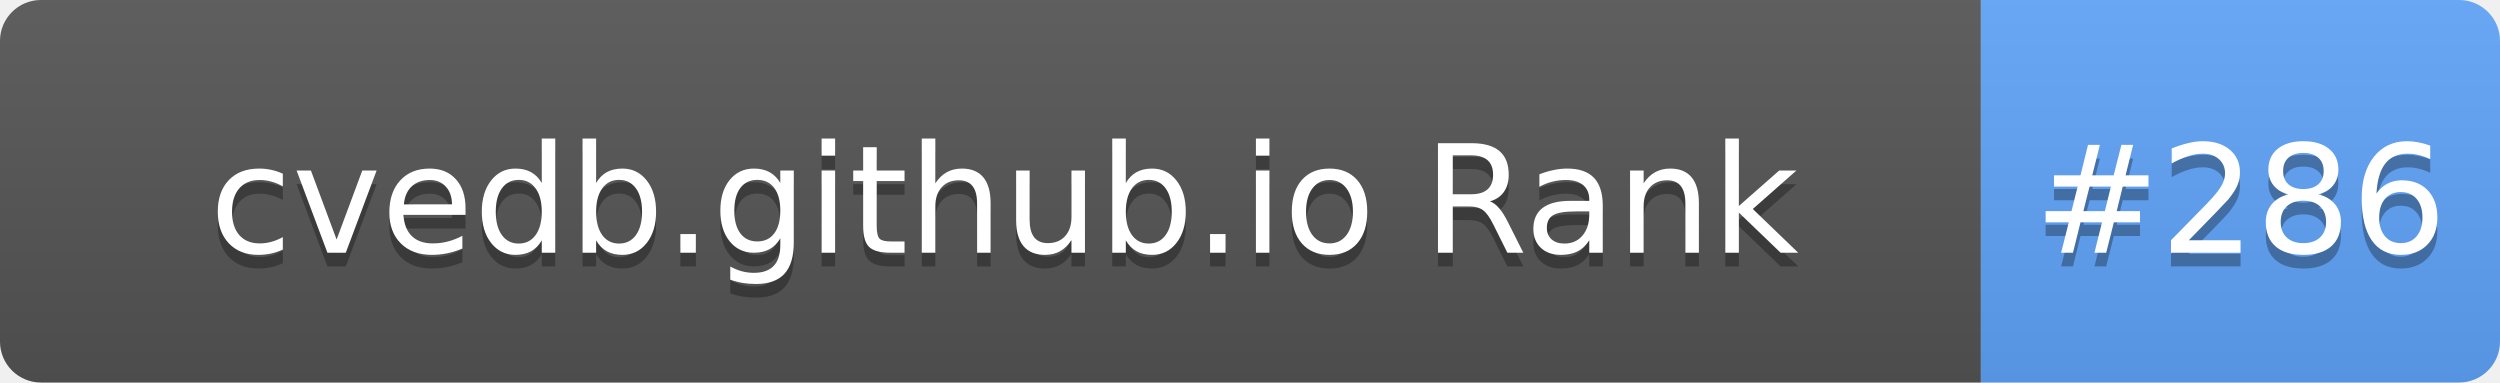
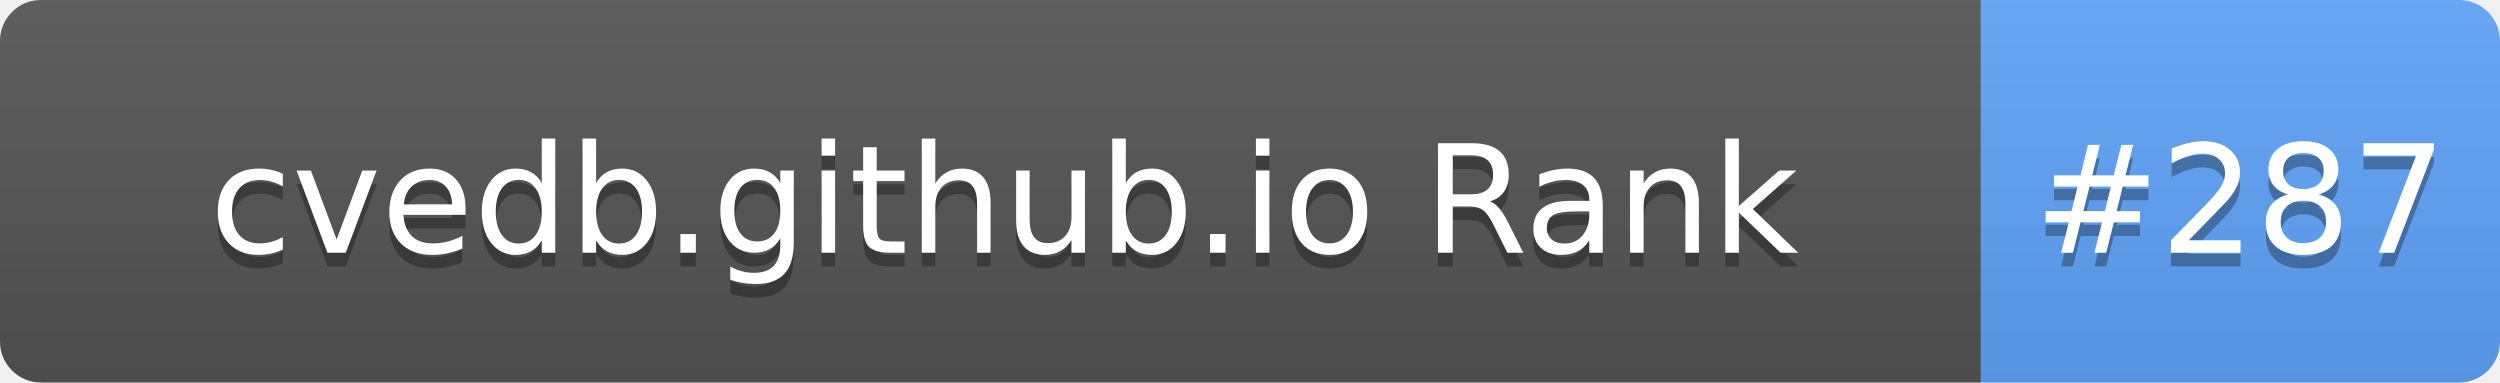
- <svg xmlns="http://www.w3.org/2000/svg" width="183" height="28" role="img" aria-label="cvedb.github.io Rank: #286">
+ <svg xmlns="http://www.w3.org/2000/svg" width="183" height="28" role="img" aria-label="cvedb.github.io Rank: #287">
  <linearGradient id="s" x2="0" y2="100%">
    <stop offset="0" stop-color="#bbb" stop-opacity=".1" />
    <stop offset="1" stop-opacity=".1" />
  </linearGradient>
  <clipPath id="r">
    <rect width="183" height="28" rx="3" fill="#fff" />
  </clipPath>
  <g clip-path="url(#r)">
    <rect width="145" height="28" fill="#555" />
    <rect x="145" width="38" height="28" fill="#60A5FA" />
    <rect width="183" height="28" fill="url(#s)" />
  </g>
  <g fill="#fff" text-anchor="middle" font-family="Verdana,Geneva,DejaVu Sans,sans-serif" text-rendering="geometricPrecision" font-size="110">
    <text aria-hidden="true" x="735" y="195" fill="#010101" fill-opacity=".3" transform="scale(.1)" textLength="1350">cvedb.github.io Rank</text>
    <text x="735" y="185" transform="scale(.1)" fill="#fff" textLength="1350">cvedb.github.io Rank</text>
-     <text aria-hidden="true" x="1640" y="195" fill="#010101" fill-opacity=".3" transform="scale(.1)" textLength="280">#286</text>
-     <text x="1640" y="185" transform="scale(.1)" fill="#fff" textLength="280">#286</text>
+     <text aria-hidden="true" x="1640" y="195" fill="#010101" fill-opacity=".3" transform="scale(.1)" textLength="280">#287</text>
+     <text x="1640" y="185" transform="scale(.1)" fill="#fff" textLength="280">#287</text>
  </g>
</svg>
